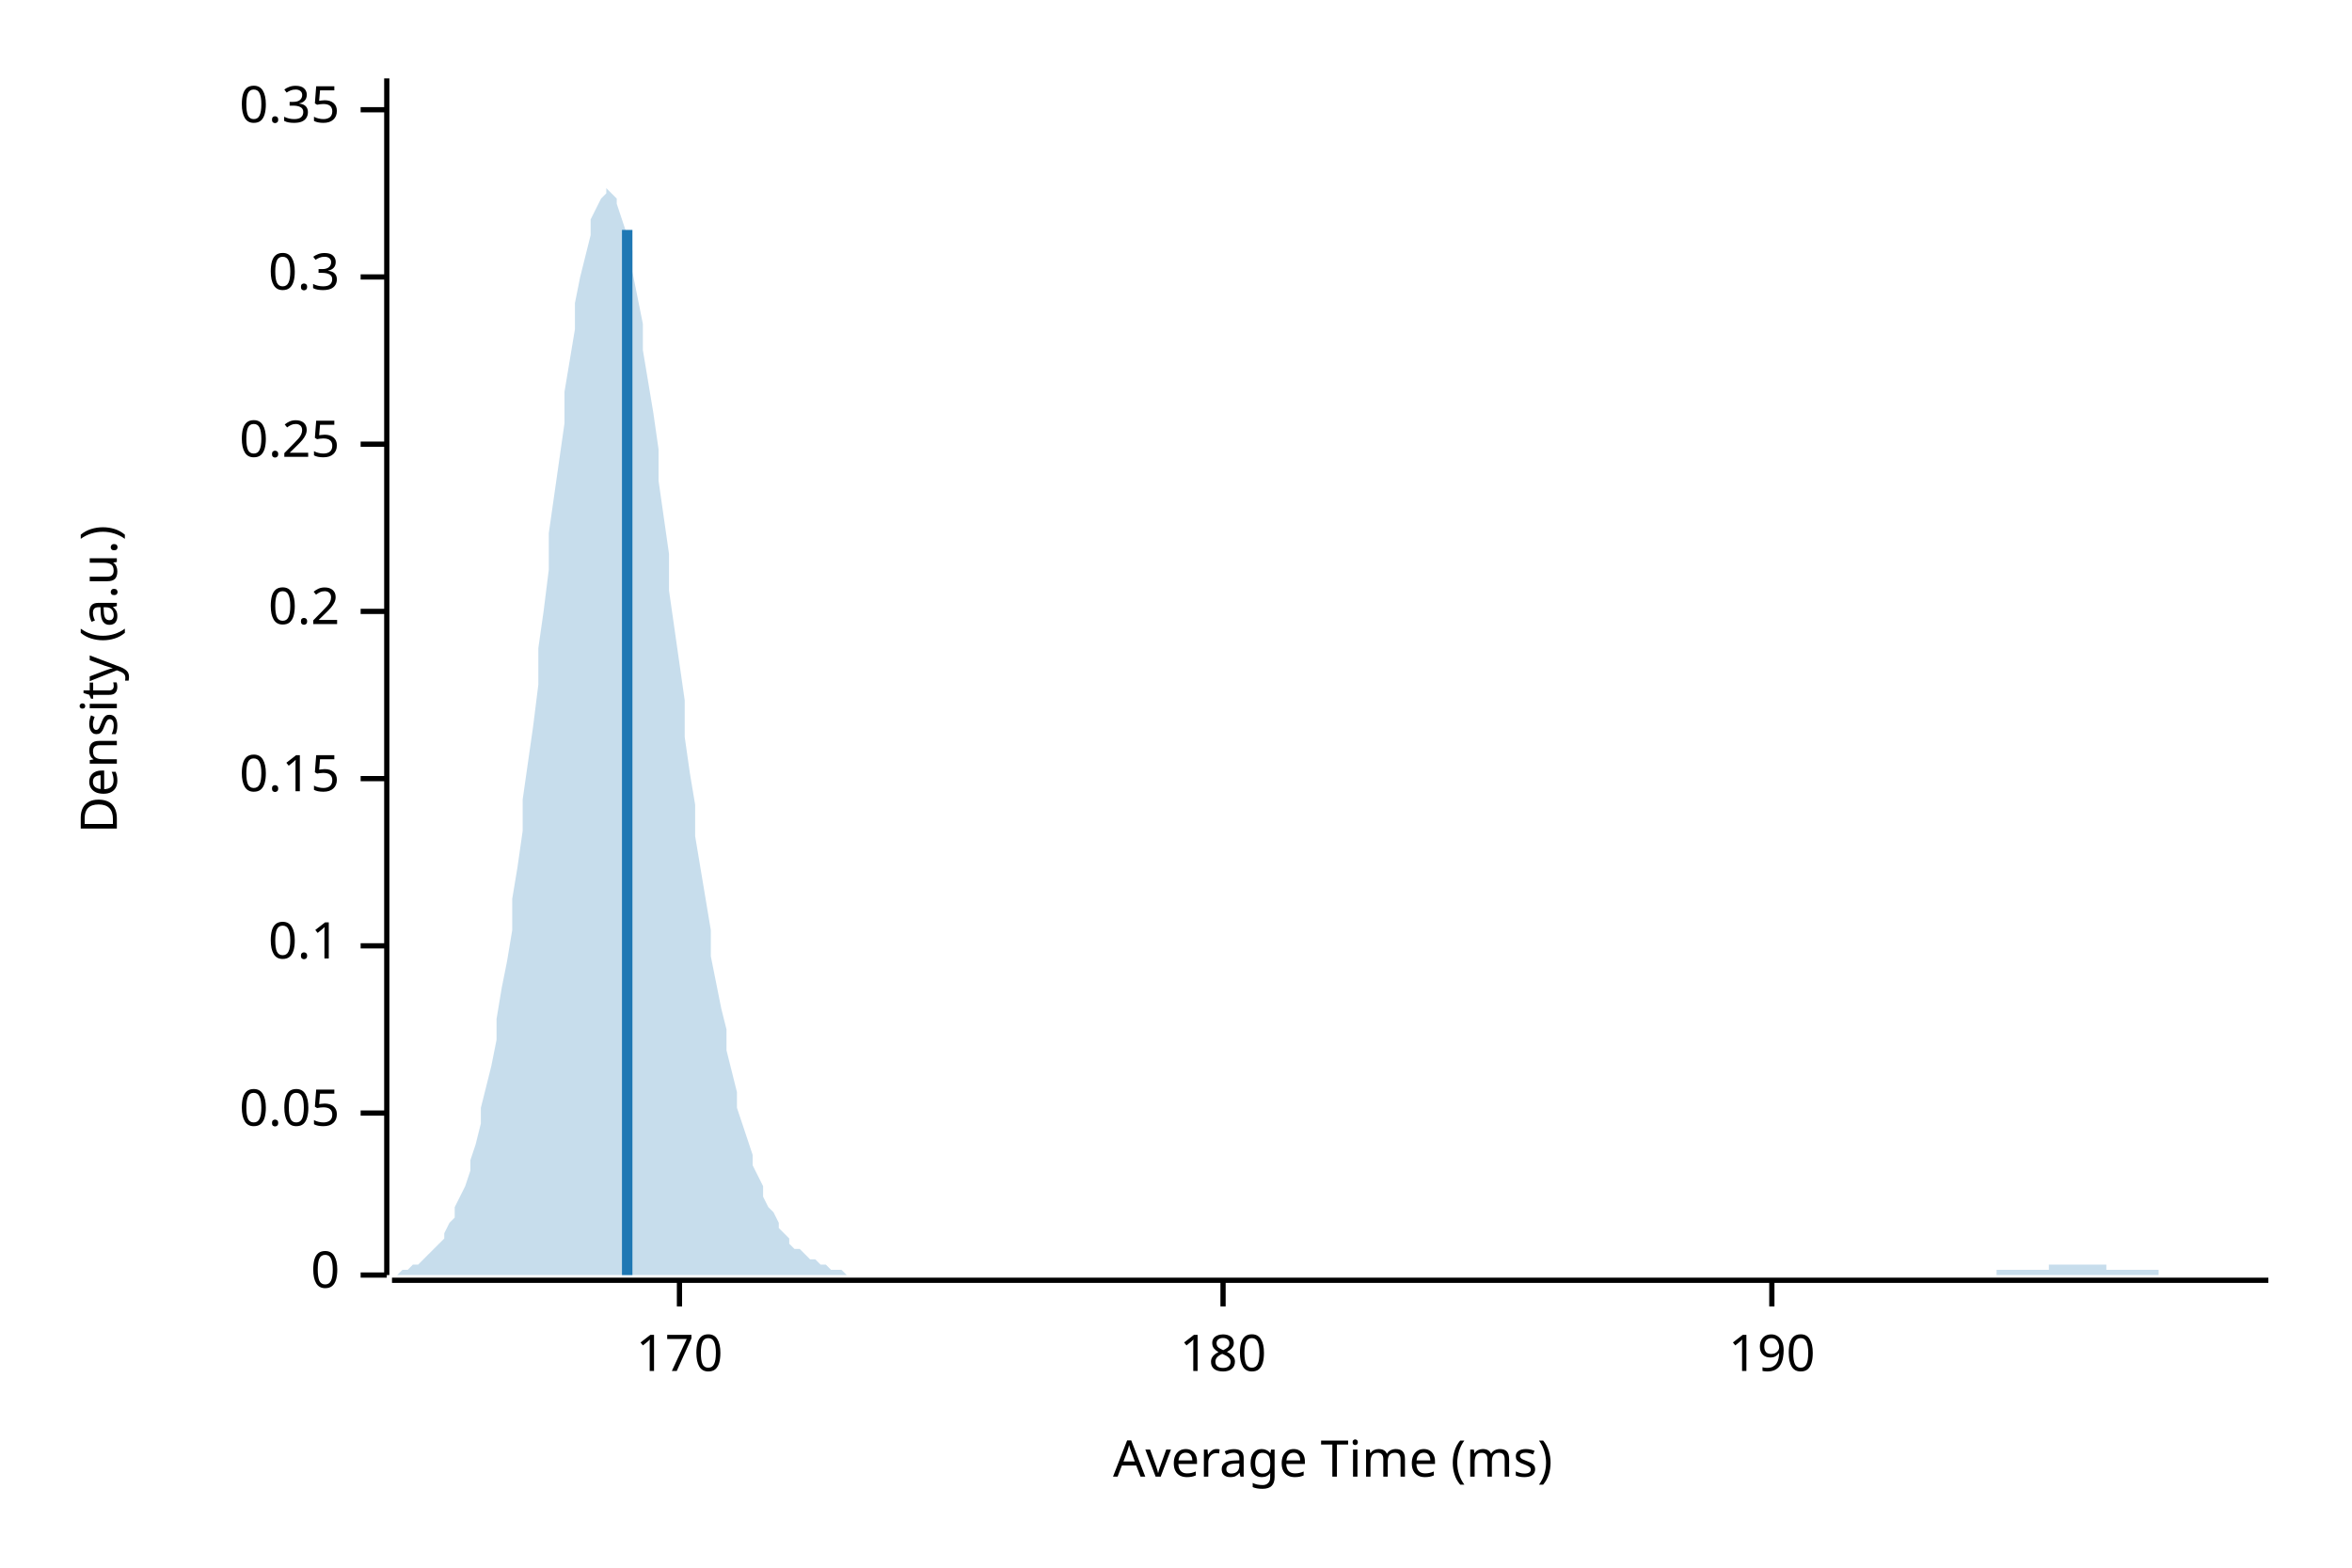
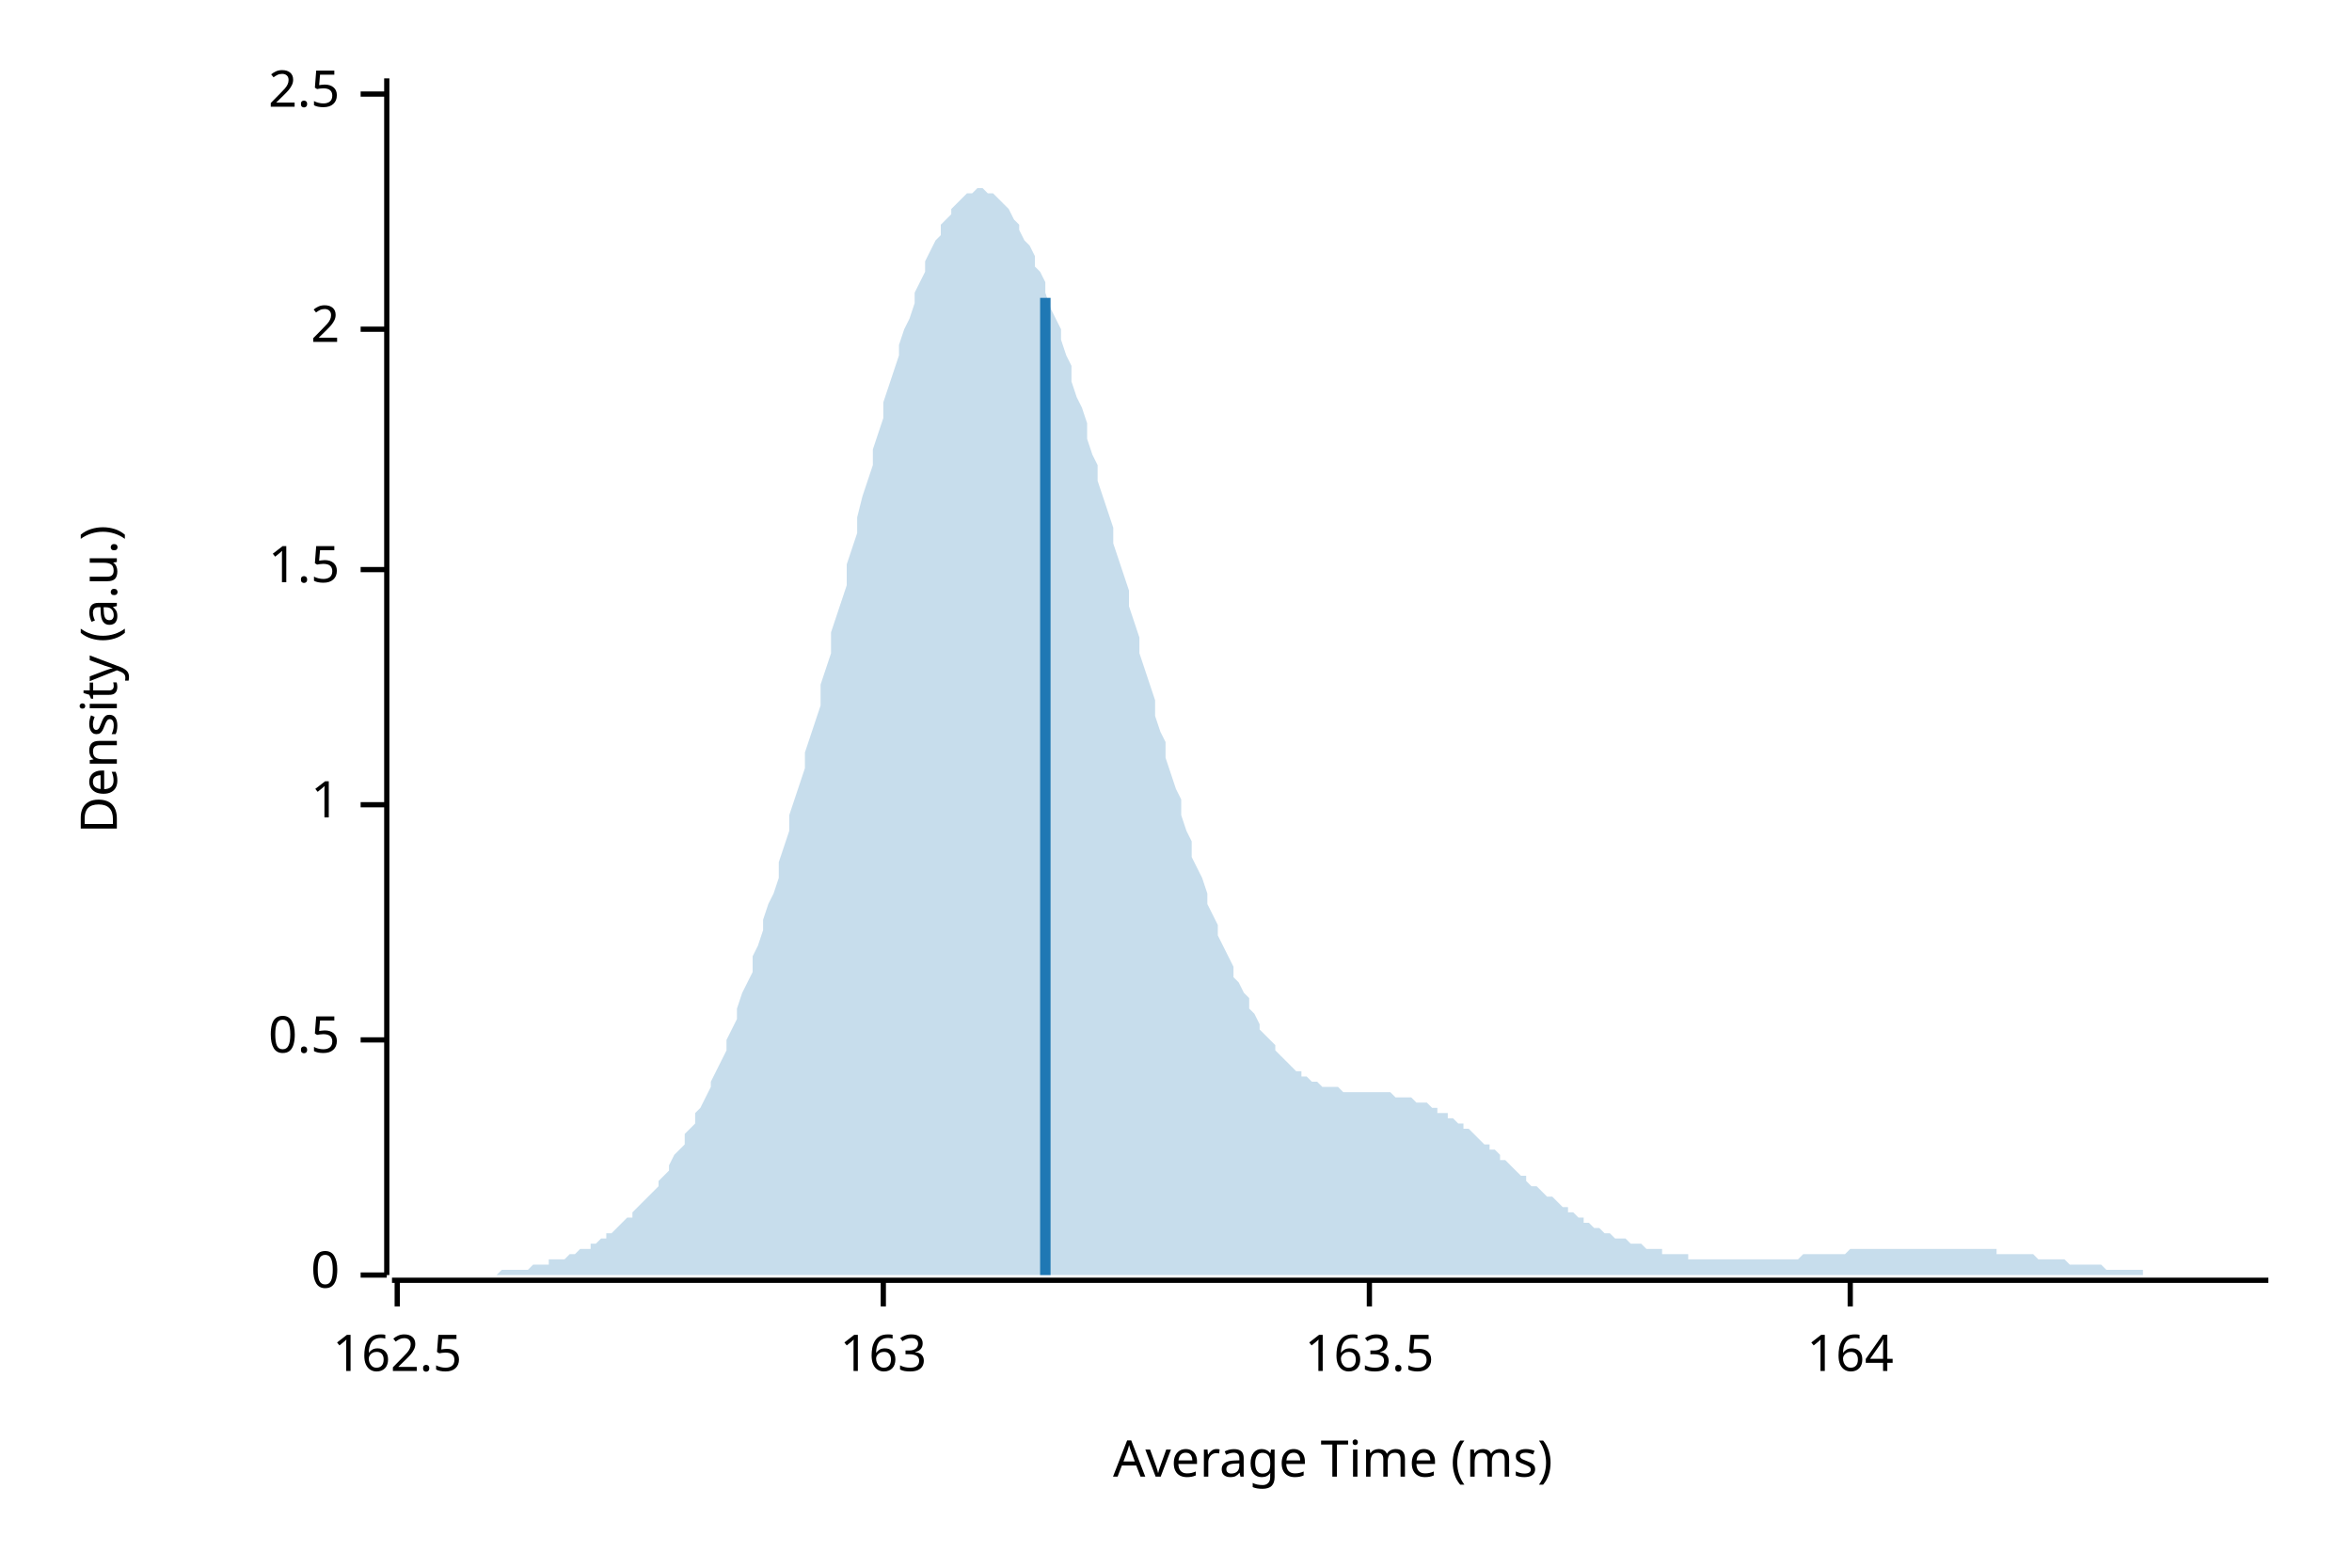
<svg xmlns="http://www.w3.org/2000/svg" width="450" height="300" viewBox="0 0 450 300">
  <text x="15" y="130" dy="0.76em" text-anchor="middle" font-family="sans-serif" font-size="9.677" opacity="1" fill="#000000" transform="rotate(270, 15, 130)">
Density (a.u.)
</text>
  <text x="255" y="285" dy="-0.5ex" text-anchor="middle" font-family="sans-serif" font-size="9.677" opacity="1" fill="#000000">
Average Time (ms)
</text>
  <polyline fill="none" opacity="1" stroke="#000000" stroke-width="1" points="74,15 74,244 " />
  <text x="65" y="244" dy="0.5ex" text-anchor="end" font-family="sans-serif" font-size="9.677" opacity="1" fill="#000000">
0
</text>
  <polyline fill="none" opacity="1" stroke="#000000" stroke-width="1" points="69,244 74,244 " />
-   <text x="65" y="213" dy="0.5ex" text-anchor="end" font-family="sans-serif" font-size="9.677" opacity="1" fill="#000000">
- 0.05
+   <text x="65" y="199" dy="0.5ex" text-anchor="end" font-family="sans-serif" font-size="9.677" opacity="1" fill="#000000">
+ 0.5
</text>
-   <polyline fill="none" opacity="1" stroke="#000000" stroke-width="1" points="69,213 74,213 " />
-   <text x="65" y="181" dy="0.5ex" text-anchor="end" font-family="sans-serif" font-size="9.677" opacity="1" fill="#000000">
- 0.1
+   <polyline fill="none" opacity="1" stroke="#000000" stroke-width="1" points="69,199 74,199 " />
+   <text x="65" y="154" dy="0.5ex" text-anchor="end" font-family="sans-serif" font-size="9.677" opacity="1" fill="#000000">
+ 1
</text>
-   <polyline fill="none" opacity="1" stroke="#000000" stroke-width="1" points="69,181 74,181 " />
-   <text x="65" y="149" dy="0.5ex" text-anchor="end" font-family="sans-serif" font-size="9.677" opacity="1" fill="#000000">
- 0.15
+   <polyline fill="none" opacity="1" stroke="#000000" stroke-width="1" points="69,154 74,154 " />
+   <text x="65" y="109" dy="0.5ex" text-anchor="end" font-family="sans-serif" font-size="9.677" opacity="1" fill="#000000">
+ 1.5
</text>
-   <polyline fill="none" opacity="1" stroke="#000000" stroke-width="1" points="69,149 74,149 " />
-   <text x="65" y="117" dy="0.5ex" text-anchor="end" font-family="sans-serif" font-size="9.677" opacity="1" fill="#000000">
- 0.2
+   <polyline fill="none" opacity="1" stroke="#000000" stroke-width="1" points="69,109 74,109 " />
+   <text x="65" y="63" dy="0.5ex" text-anchor="end" font-family="sans-serif" font-size="9.677" opacity="1" fill="#000000">
+ 2
</text>
-   <polyline fill="none" opacity="1" stroke="#000000" stroke-width="1" points="69,117 74,117 " />
-   <text x="65" y="85" dy="0.5ex" text-anchor="end" font-family="sans-serif" font-size="9.677" opacity="1" fill="#000000">
- 0.25
+   <polyline fill="none" opacity="1" stroke="#000000" stroke-width="1" points="69,63 74,63 " />
+   <text x="65" y="18" dy="0.5ex" text-anchor="end" font-family="sans-serif" font-size="9.677" opacity="1" fill="#000000">
+ 2.5
</text>
-   <polyline fill="none" opacity="1" stroke="#000000" stroke-width="1" points="69,85 74,85 " />
-   <text x="65" y="53" dy="0.5ex" text-anchor="end" font-family="sans-serif" font-size="9.677" opacity="1" fill="#000000">
- 0.3
+   <polyline fill="none" opacity="1" stroke="#000000" stroke-width="1" points="69,18 74,18 " />
+   <polyline fill="none" opacity="1" stroke="#000000" stroke-width="1" points="75,245 434,245 " />
+   <text x="76" y="255" dy="0.76em" text-anchor="middle" font-family="sans-serif" font-size="9.677" opacity="1" fill="#000000">
+ 162.5
</text>
-   <polyline fill="none" opacity="1" stroke="#000000" stroke-width="1" points="69,53 74,53 " />
-   <text x="65" y="21" dy="0.5ex" text-anchor="end" font-family="sans-serif" font-size="9.677" opacity="1" fill="#000000">
- 0.35
+   <polyline fill="none" opacity="1" stroke="#000000" stroke-width="1" points="76,245 76,250 " />
+   <text x="169" y="255" dy="0.76em" text-anchor="middle" font-family="sans-serif" font-size="9.677" opacity="1" fill="#000000">
+ 163
</text>
-   <polyline fill="none" opacity="1" stroke="#000000" stroke-width="1" points="69,21 74,21 " />
-   <polyline fill="none" opacity="1" stroke="#000000" stroke-width="1" points="75,245 434,245 " />
-   <text x="130" y="255" dy="0.76em" text-anchor="middle" font-family="sans-serif" font-size="9.677" opacity="1" fill="#000000">
- 170
+   <polyline fill="none" opacity="1" stroke="#000000" stroke-width="1" points="169,245 169,250 " />
+   <text x="262" y="255" dy="0.76em" text-anchor="middle" font-family="sans-serif" font-size="9.677" opacity="1" fill="#000000">
+ 163.5
</text>
-   <polyline fill="none" opacity="1" stroke="#000000" stroke-width="1" points="130,245 130,250 " />
-   <text x="234" y="255" dy="0.76em" text-anchor="middle" font-family="sans-serif" font-size="9.677" opacity="1" fill="#000000">
- 180
+   <polyline fill="none" opacity="1" stroke="#000000" stroke-width="1" points="262,245 262,250 " />
+   <text x="354" y="255" dy="0.76em" text-anchor="middle" font-family="sans-serif" font-size="9.677" opacity="1" fill="#000000">
+ 164
</text>
-   <polyline fill="none" opacity="1" stroke="#000000" stroke-width="1" points="234,245 234,250 " />
-   <text x="339" y="255" dy="0.76em" text-anchor="middle" font-family="sans-serif" font-size="9.677" opacity="1" fill="#000000">
- 190
- </text>
-   <polyline fill="none" opacity="1" stroke="#000000" stroke-width="1" points="339,245 339,250 " />
-   <polygon opacity="0.25" fill="#1F78B4" points="75,244 75,244 76,244 77,243 77,243 78,243 79,242 80,242 80,242 81,241 82,240 82,240 83,239 84,238 85,237 85,236 86,234 87,233 87,231 88,229 89,227 90,224 90,222 91,219 92,215 92,212 93,208 94,204 95,199 95,195 96,189 97,184 98,178 98,172 99,166 100,159 100,153 101,146 102,139 103,131 103,124 104,117 105,109 105,102 106,95 107,88 108,81 108,75 109,69 110,63 110,58 111,53 112,49 113,45 113,42 114,40 115,38 116,37 116,36 117,37 118,38 118,39 119,42 120,45 121,48 121,52 122,57 123,62 123,67 124,73 125,79 126,86 126,92 127,99 128,106 128,113 129,120 130,127 131,134 131,141 132,148 133,154 133,160 134,166 135,172 136,178 136,183 137,188 138,193 139,197 139,201 140,205 141,209 141,212 142,215 143,218 144,221 144,223 145,225 146,227 146,229 147,231 148,232 149,234 149,235 150,236 151,237 151,238 152,239 153,239 154,240 154,240 155,241 156,241 157,242 157,242 158,242 159,243 159,243 160,243 161,243 162,244 162,244 163,244 164,244 164,244 165,244 166,244 167,244 167,244 168,244 169,244 169,244 170,244 171,244 172,244 172,244 173,244 174,244 175,244 175,244 176,244 177,244 177,244 178,244 179,244 180,244 180,244 181,244 182,244 182,244 183,244 184,244 185,244 185,244 186,244 187,244 187,244 188,244 189,244 190,244 190,244 191,244 192,244 192,244 193,244 194,244 195,244 195,244 196,244 197,244 198,244 198,244 199,244 200,244 200,244 201,244 202,244 203,244 203,244 204,244 205,244 205,244 206,244 207,244 208,244 208,244 209,244 210,244 210,244 211,244 212,244 213,244 213,244 214,244 215,244 216,244 216,244 217,244 218,244 218,244 219,244 220,244 221,244 221,244 222,244 223,244 223,244 224,244 225,244 226,244 226,244 227,244 228,244 228,244 229,244 230,244 231,244 231,244 232,244 233,244 233,244 234,244 235,244 236,244 236,244 237,244 238,244 239,244 239,244 240,244 241,244 241,244 242,244 243,244 244,244 244,244 245,244 246,244 246,244 247,244 248,244 249,244 249,244 250,244 251,244 251,244 252,244 253,244 254,244 254,244 255,244 256,244 257,244 257,244 258,244 259,244 259,244 260,244 261,244 262,244 262,244 263,244 264,244 264,244 265,244 266,244 267,244 267,244 268,244 269,244 269,244 270,244 271,244 272,244 272,244 273,244 274,244 275,244 275,244 276,244 277,244 277,244 278,244 279,244 280,244 280,244 281,244 282,244 282,244 283,244 284,244 285,244 285,244 286,244 287,244 287,244 288,244 289,244 290,244 290,244 291,244 292,244 292,244 293,244 294,244 295,244 295,244 296,244 297,244 298,244 298,244 299,244 300,244 300,244 301,244 302,244 303,244 303,244 304,244 305,244 305,244 306,244 307,244 308,244 308,244 309,244 310,244 310,244 311,244 312,244 313,244 313,244 314,244 315,244 316,244 316,244 317,244 318,244 318,244 319,244 320,244 321,244 321,244 322,244 323,244 323,244 324,244 325,244 326,244 326,244 327,244 328,244 328,244 329,244 330,244 331,244 331,244 332,244 333,244 333,244 334,244 335,244 336,244 336,244 337,244 338,244 339,244 339,244 340,244 341,244 341,244 342,244 343,244 344,244 344,244 345,244 346,244 346,244 347,244 348,244 349,244 349,244 350,244 351,244 351,244 352,244 353,244 354,244 354,244 355,244 356,244 357,244 357,244 358,244 359,244 359,244 360,244 361,244 362,244 362,244 363,244 364,244 364,244 365,244 366,244 367,244 367,244 368,244 369,244 369,244 370,244 371,244 372,244 372,244 373,244 374,244 375,244 375,244 376,244 377,244 377,244 378,244 379,244 380,244 380,244 381,244 382,244 382,243 383,243 384,243 385,243 385,243 386,243 387,243 387,243 388,243 389,243 390,243 390,243 391,243 392,243 392,242 393,242 394,242 395,242 395,242 396,242 397,242 398,242 398,242 399,242 400,242 400,242 401,242 402,242 403,242 403,243 404,243 405,243 405,243 406,243 407,243 408,243 408,243 409,243 410,243 410,243 411,243 412,243 413,243 413,244 414,244 415,244 416,244 416,244 417,244 418,244 418,244 419,244 420,244 421,244 421,244 422,244 423,244 423,244 424,244 425,244 426,244 426,244 427,244 428,244 428,244 429,244 430,244 431,244 431,244 432,244 433,244 434,244 434,244 75,244 " />
-   <polyline fill="none" opacity="1" stroke="#1F78B4" stroke-width="2" points="120,244 120,44 " />
+   <polyline fill="none" opacity="1" stroke="#000000" stroke-width="1" points="354,245 354,250 " />
+   <polygon opacity="0.25" fill="#1F78B4" points="75,244 75,244 76,244 77,244 77,244 78,244 79,244 80,244 80,244 81,244 82,244 82,244 83,244 84,244 85,244 85,244 86,244 87,244 87,244 88,244 89,244 90,244 90,244 91,244 92,244 92,244 93,244 94,244 95,244 95,244 96,243 97,243 98,243 98,243 99,243 100,243 100,243 101,243 102,242 103,242 103,242 104,242 105,242 105,241 106,241 107,241 108,241 108,241 109,240 110,240 110,240 111,239 112,239 113,239 113,238 114,238 115,237 116,237 116,236 117,236 118,235 118,235 119,234 120,233 121,233 121,232 122,231 123,230 123,230 124,229 125,228 126,227 126,226 127,225 128,224 128,223 129,221 130,220 131,219 131,217 132,216 133,215 133,213 134,212 135,210 136,208 136,207 137,205 138,203 139,201 139,199 140,197 141,195 141,193 142,190 143,188 144,186 144,183 145,181 146,178 146,176 147,173 148,171 149,168 149,165 150,162 151,159 151,156 152,153 153,150 154,147 154,144 155,141 156,138 157,135 157,131 158,128 159,125 159,121 160,118 161,115 162,112 162,108 163,105 164,102 164,99 165,95 166,92 167,89 167,86 168,83 169,80 169,77 170,74 171,71 172,68 172,66 173,63 174,61 175,58 175,56 176,54 177,52 177,50 178,48 179,46 180,45 180,43 181,42 182,41 182,40 183,39 184,38 185,37 185,37 186,37 187,36 187,36 188,36 189,37 190,37 190,37 191,38 192,39 192,39 193,40 194,42 195,43 195,44 196,46 197,47 198,49 198,51 199,52 200,54 200,56 201,59 202,61 203,63 203,65 204,68 205,70 205,73 206,76 207,78 208,81 208,84 209,87 210,89 210,92 211,95 212,98 213,101 213,104 214,107 215,110 216,113 216,116 217,119 218,122 218,125 219,128 220,131 221,134 221,137 222,140 223,142 223,145 224,148 225,151 226,153 226,156 227,159 228,161 228,164 229,166 230,168 231,171 231,173 232,175 233,177 233,179 234,181 235,183 236,185 236,187 237,188 238,190 239,191 239,193 240,194 241,196 241,197 242,198 243,199 244,200 244,201 245,202 246,203 246,203 247,204 248,205 249,205 249,206 250,206 251,207 251,207 252,207 253,208 254,208 254,208 255,208 256,208 257,209 257,209 258,209 259,209 259,209 260,209 261,209 262,209 262,209 263,209 264,209 264,209 265,209 266,209 267,210 267,210 268,210 269,210 269,210 270,210 271,211 272,211 272,211 273,211 274,212 275,212 275,213 276,213 277,213 277,214 278,214 279,215 280,215 280,216 281,216 282,217 282,217 283,218 284,219 285,219 285,220 286,220 287,221 287,222 288,222 289,223 290,224 290,224 291,225 292,225 292,226 293,227 294,227 295,228 295,228 296,229 297,229 298,230 298,230 299,231 300,231 300,232 301,232 302,233 303,233 303,234 304,234 305,235 305,235 306,235 307,236 308,236 308,236 309,237 310,237 310,237 311,237 312,238 313,238 313,238 314,238 315,239 316,239 316,239 317,239 318,239 318,240 319,240 320,240 321,240 321,240 322,240 323,240 323,241 324,241 325,241 326,241 326,241 327,241 328,241 328,241 329,241 330,241 331,241 331,241 332,241 333,241 333,241 334,241 335,241 336,241 336,241 337,241 338,241 339,241 339,241 340,241 341,241 341,241 342,241 343,241 344,241 344,241 345,240 346,240 346,240 347,240 348,240 349,240 349,240 350,240 351,240 351,240 352,240 353,240 354,239 354,239 355,239 356,239 357,239 357,239 358,239 359,239 359,239 360,239 361,239 362,239 362,239 363,239 364,239 364,239 365,239 366,239 367,239 367,239 368,239 369,239 369,239 370,239 371,239 372,239 372,239 373,239 374,239 375,239 375,239 376,239 377,239 377,239 378,239 379,239 380,239 380,239 381,239 382,239 382,240 383,240 384,240 385,240 385,240 386,240 387,240 387,240 388,240 389,240 390,241 390,241 391,241 392,241 392,241 393,241 394,241 395,241 395,241 396,242 397,242 398,242 398,242 399,242 400,242 400,242 401,242 402,242 403,243 403,243 404,243 405,243 405,243 406,243 407,243 408,243 408,243 409,243 410,243 410,244 411,244 412,244 413,244 413,244 414,244 415,244 416,244 416,244 417,244 418,244 418,244 419,244 420,244 421,244 421,244 422,244 423,244 423,244 424,244 425,244 426,244 426,244 427,244 428,244 428,244 429,244 430,244 431,244 431,244 432,244 433,244 434,244 434,244 75,244 " />
+   <polyline fill="none" opacity="1" stroke="#1F78B4" stroke-width="2" points="200,244 200,57 " />
</svg>
